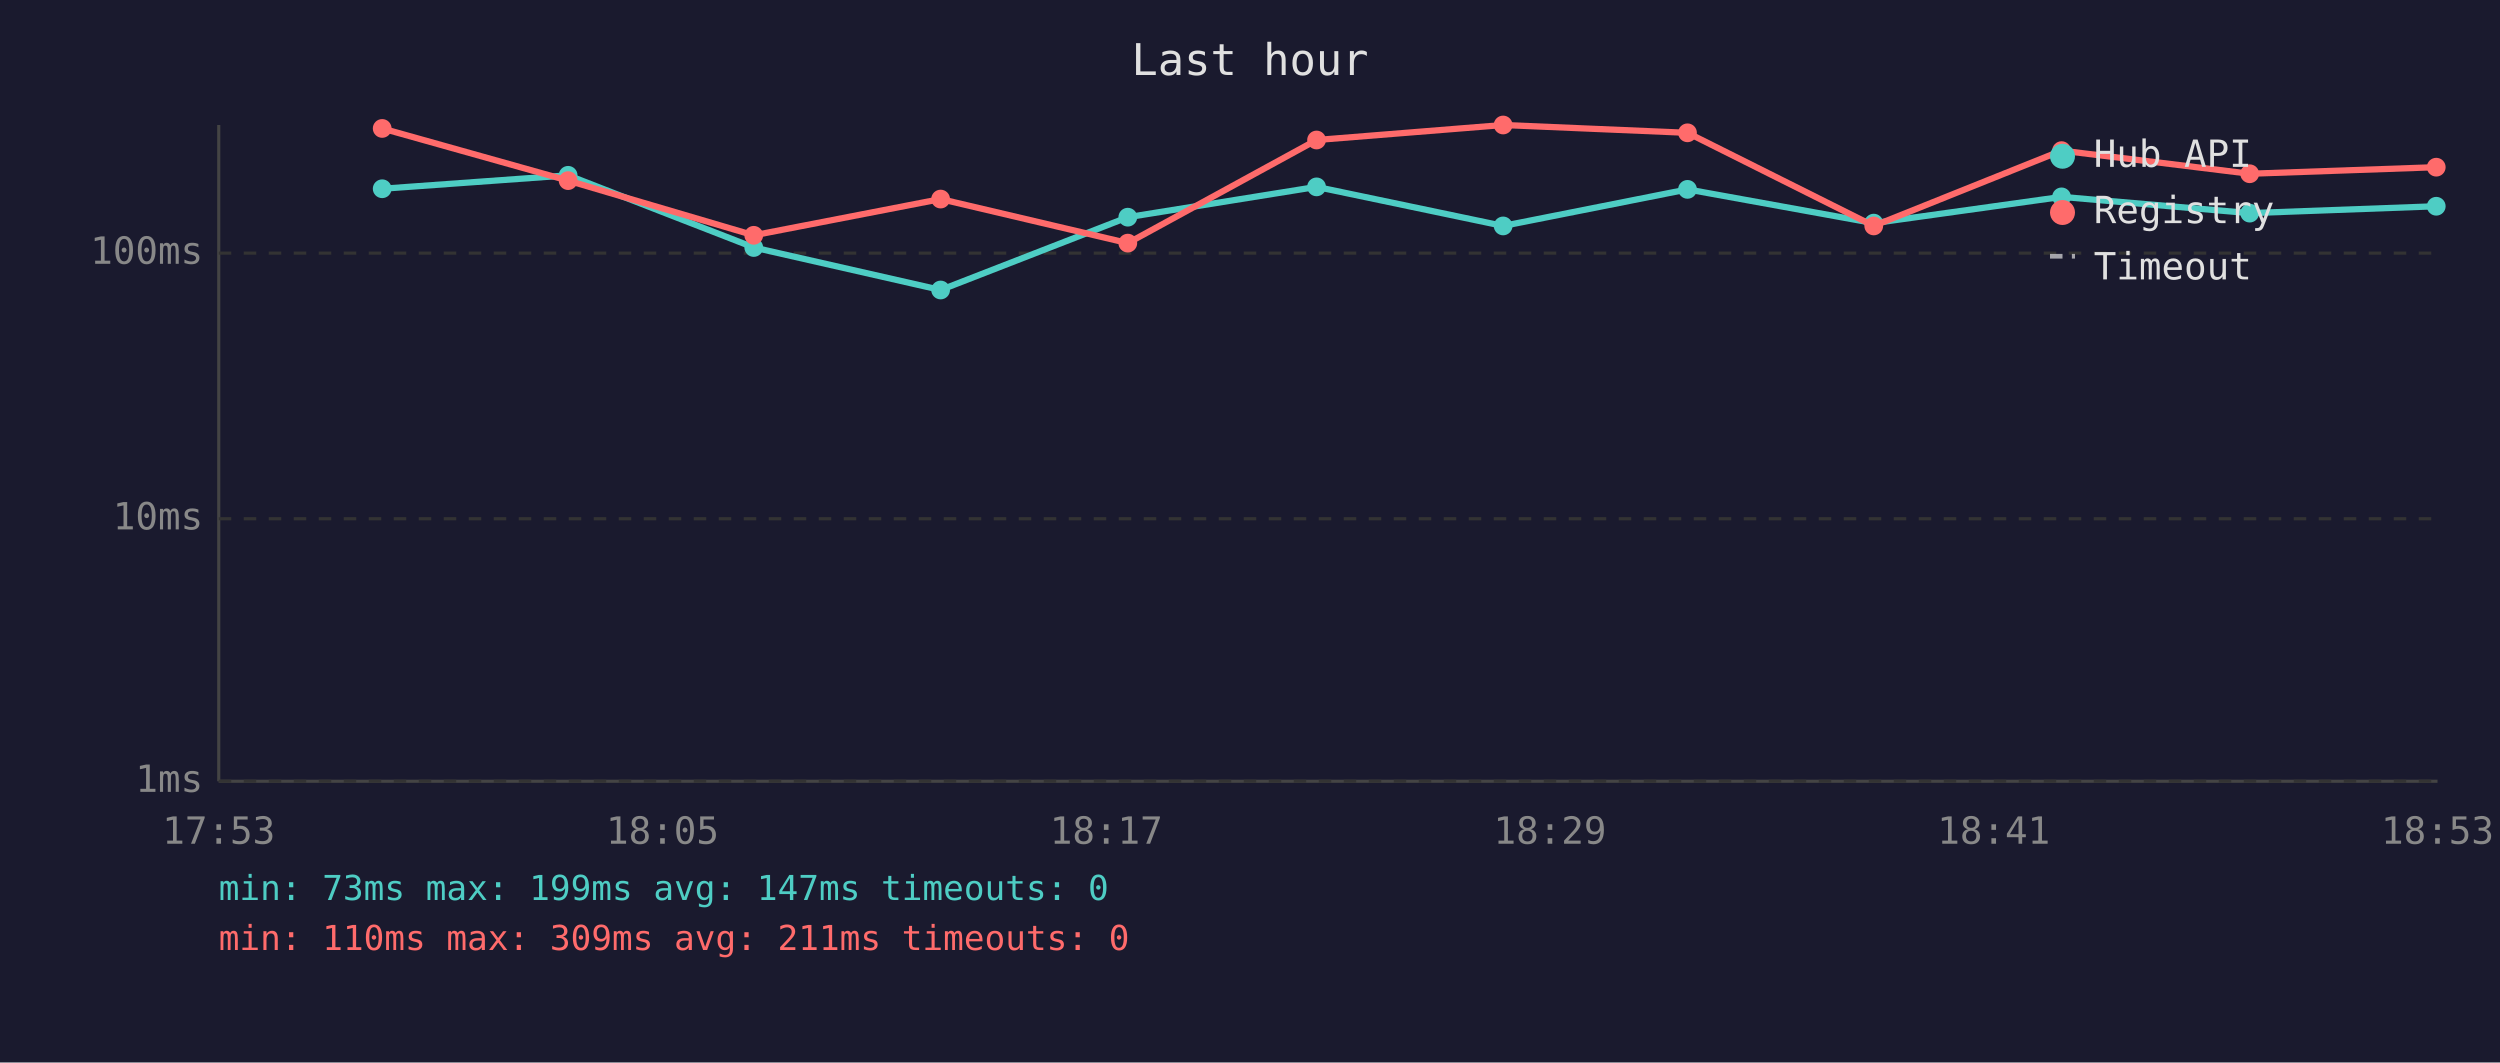
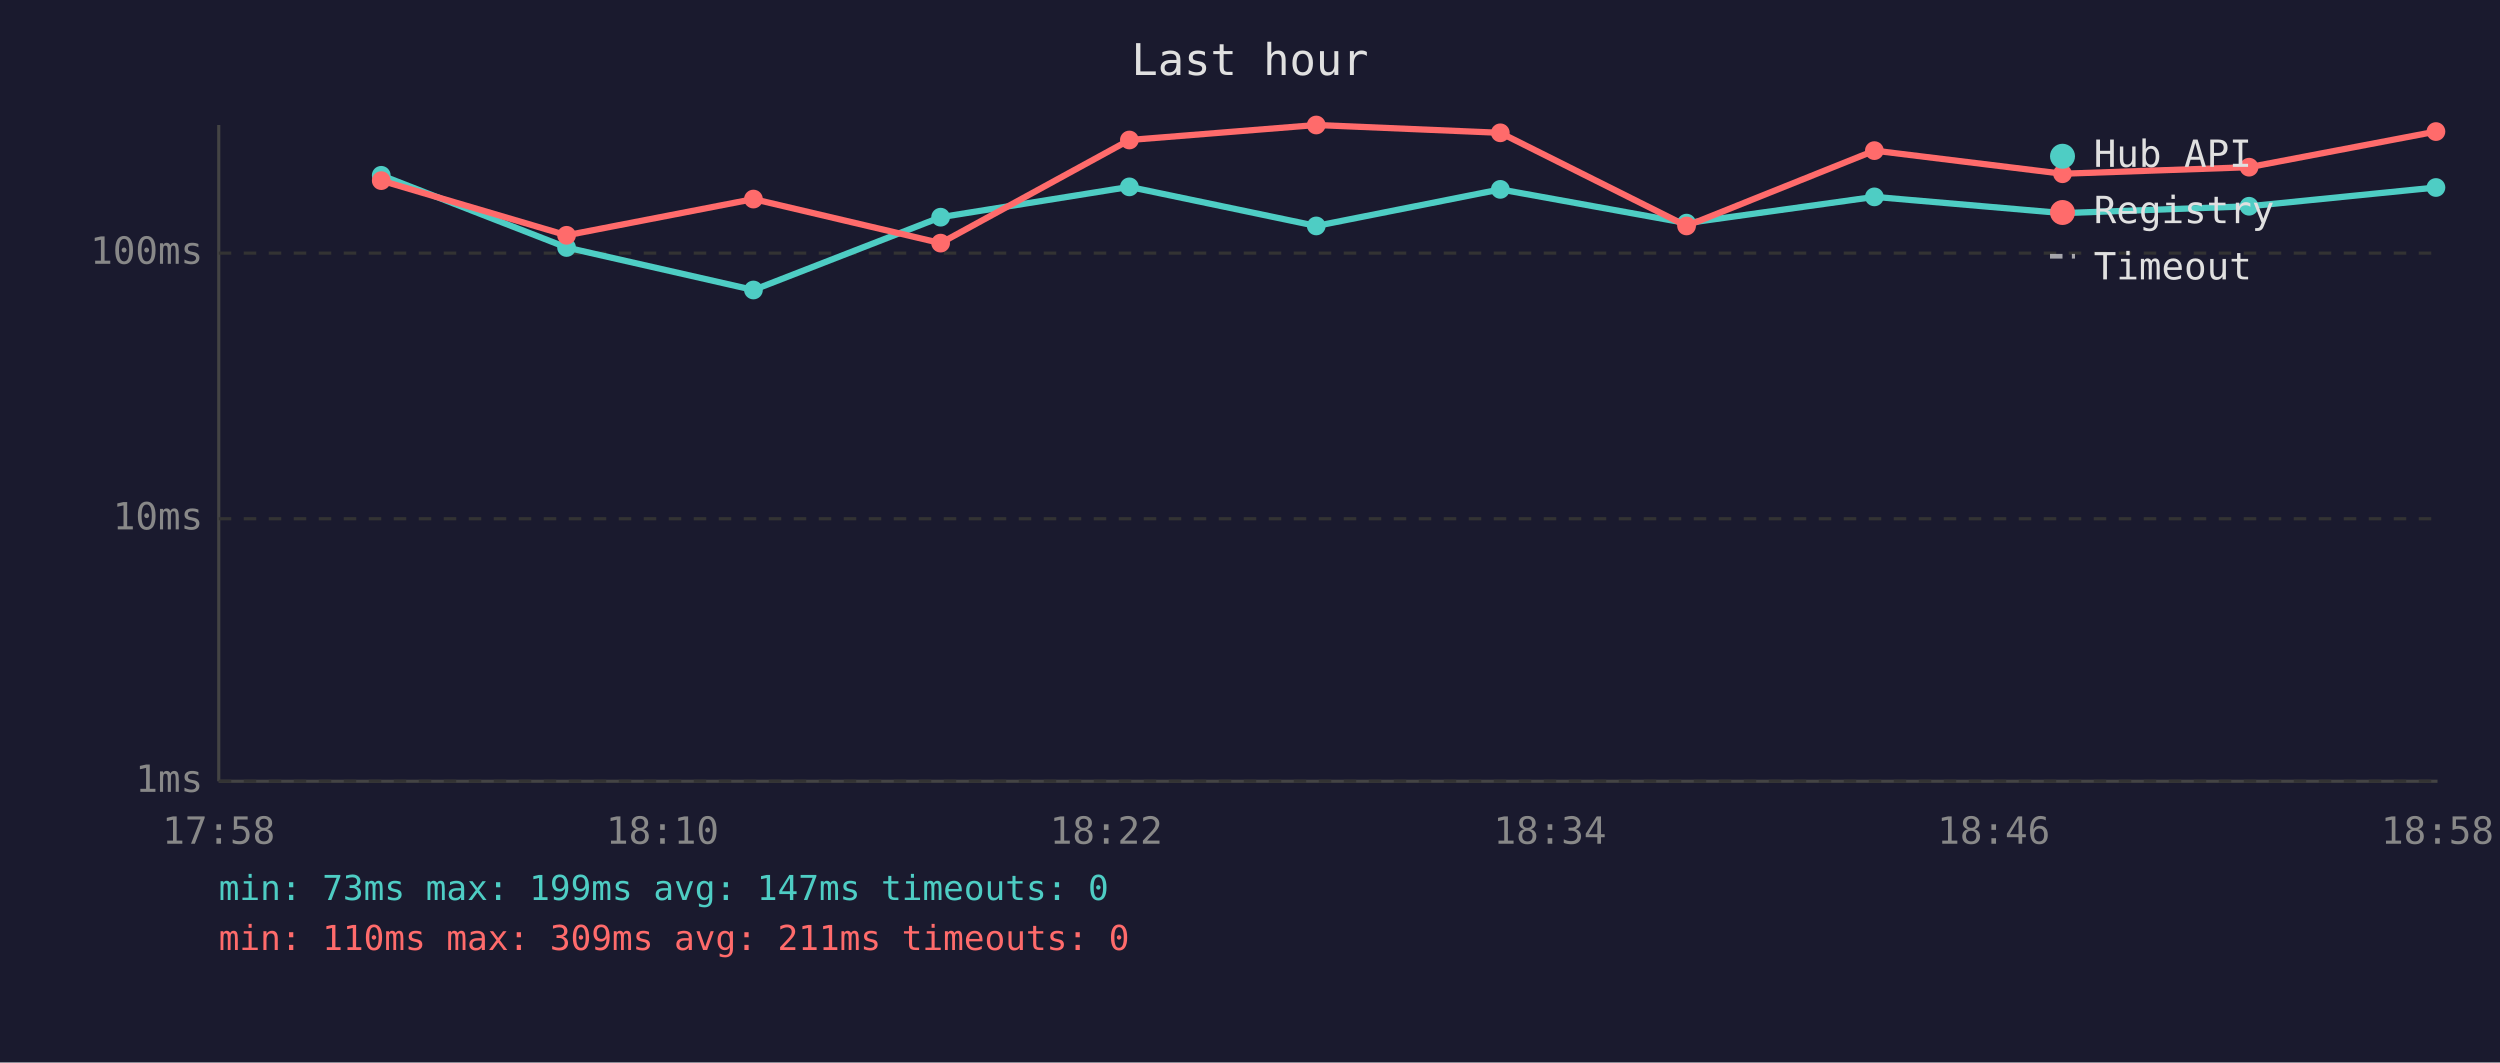
<svg xmlns="http://www.w3.org/2000/svg" viewBox="0 0 800 340" font-family="monospace" font-size="12">
  <rect width="800" height="340" fill="#1a1a2e" />
  <text x="400" y="24" fill="#e0e0e0" font-size="14" text-anchor="middle">Last hour</text>
  <line x1="70" y1="40" x2="70" y2="250" stroke="#444" stroke-width="1" />
  <line x1="70" y1="250" x2="780" y2="250" stroke="#444" stroke-width="1" />
  <line x1="70" y1="250" x2="780" y2="250" stroke="#333" stroke-width="1" stroke-dasharray="4" />
  <text x="65" y="250" fill="#888" text-anchor="end" dominant-baseline="middle">1ms</text>
  <line x1="70" y1="166" x2="780" y2="166" stroke="#333" stroke-width="1" stroke-dasharray="4" />
  <text x="65" y="166" fill="#888" text-anchor="end" dominant-baseline="middle">10ms</text>
  <line x1="70" y1="81" x2="780" y2="81" stroke="#333" stroke-width="1" stroke-dasharray="4" />
  <text x="65" y="81" fill="#888" text-anchor="end" dominant-baseline="middle">100ms</text>
-   <text x="70" y="270" fill="#888" text-anchor="middle">17:53</text>
-   <text x="212" y="270" fill="#888" text-anchor="middle">18:05</text>
-   <text x="354" y="270" fill="#888" text-anchor="middle">18:17</text>
-   <text x="496" y="270" fill="#888" text-anchor="middle">18:29</text>
-   <text x="638" y="270" fill="#888" text-anchor="middle">18:41</text>
-   <text x="780" y="270" fill="#888" text-anchor="middle">18:53</text>
-   <polyline points="122.3,60.4 181.8,56.1 241.2,79.2 301.0,92.8 360.9,69.5 421.3,59.8 481.0,72.3 540.0,60.6 599.6,71.4 659.7,63.0 719.9,68.2 779.6,66.0" fill="none" stroke="#4ecdc4" stroke-width="2" opacity="1" />
-   <circle cx="122.3" cy="60.4" r="3" fill="#4ecdc4" />
-   <circle cx="181.8" cy="56.1" r="3" fill="#4ecdc4" />
-   <circle cx="241.2" cy="79.2" r="3" fill="#4ecdc4" />
-   <circle cx="301.0" cy="92.8" r="3" fill="#4ecdc4" />
-   <circle cx="360.9" cy="69.5" r="3" fill="#4ecdc4" />
-   <circle cx="421.3" cy="59.8" r="3" fill="#4ecdc4" />
-   <circle cx="481.0" cy="72.3" r="3" fill="#4ecdc4" />
-   <circle cx="540.0" cy="60.6" r="3" fill="#4ecdc4" />
-   <circle cx="599.6" cy="71.4" r="3" fill="#4ecdc4" />
-   <circle cx="659.7" cy="63.0" r="3" fill="#4ecdc4" />
-   <circle cx="719.9" cy="68.2" r="3" fill="#4ecdc4" />
-   <circle cx="779.6" cy="66.0" r="3" fill="#4ecdc4" />
-   <polyline points="122.3,41.1 181.8,57.8 241.2,75.3 301.0,63.7 360.9,77.8 421.3,44.8 481.0,40.0 540.0,42.5 599.6,72.3 659.7,48.2 719.9,55.6 779.6,53.5" fill="none" stroke="#ff6b6b" stroke-width="2" opacity="1" />
-   <circle cx="122.3" cy="41.1" r="3" fill="#ff6b6b" />
-   <circle cx="181.8" cy="57.8" r="3" fill="#ff6b6b" />
-   <circle cx="241.2" cy="75.3" r="3" fill="#ff6b6b" />
-   <circle cx="301.0" cy="63.7" r="3" fill="#ff6b6b" />
-   <circle cx="360.9" cy="77.8" r="3" fill="#ff6b6b" />
-   <circle cx="421.3" cy="44.8" r="3" fill="#ff6b6b" />
-   <circle cx="481.0" cy="40.0" r="3" fill="#ff6b6b" />
-   <circle cx="540.0" cy="42.5" r="3" fill="#ff6b6b" />
-   <circle cx="599.6" cy="72.3" r="3" fill="#ff6b6b" />
-   <circle cx="659.7" cy="48.2" r="3" fill="#ff6b6b" />
-   <circle cx="719.9" cy="55.6" r="3" fill="#ff6b6b" />
-   <circle cx="779.6" cy="53.5" r="3" fill="#ff6b6b" />
+   <text x="70" y="270" fill="#888" text-anchor="middle">17:58</text>
+   <text x="212" y="270" fill="#888" text-anchor="middle">18:10</text>
+   <text x="354" y="270" fill="#888" text-anchor="middle">18:22</text>
+   <text x="496" y="270" fill="#888" text-anchor="middle">18:34</text>
+   <text x="638" y="270" fill="#888" text-anchor="middle">18:46</text>
+   <text x="780" y="270" fill="#888" text-anchor="middle">18:58</text>
+   <polyline points="122.0,56.1 181.3,79.2 241.1,92.8 301.0,69.5 361.4,59.8 421.2,72.3 480.1,60.6 539.7,71.4 599.8,63.0 660.0,68.2 719.7,66.0 779.5,60.0" fill="none" stroke="#4ecdc4" stroke-width="2" opacity="1" />
+   <circle cx="122.0" cy="56.1" r="3" fill="#4ecdc4" />
+   <circle cx="181.3" cy="79.2" r="3" fill="#4ecdc4" />
+   <circle cx="241.1" cy="92.8" r="3" fill="#4ecdc4" />
+   <circle cx="301.0" cy="69.5" r="3" fill="#4ecdc4" />
+   <circle cx="361.4" cy="59.8" r="3" fill="#4ecdc4" />
+   <circle cx="421.2" cy="72.3" r="3" fill="#4ecdc4" />
+   <circle cx="480.1" cy="60.6" r="3" fill="#4ecdc4" />
+   <circle cx="539.7" cy="71.4" r="3" fill="#4ecdc4" />
+   <circle cx="599.8" cy="63.0" r="3" fill="#4ecdc4" />
+   <circle cx="660.0" cy="68.2" r="3" fill="#4ecdc4" />
+   <circle cx="719.7" cy="66.0" r="3" fill="#4ecdc4" />
+   <circle cx="779.5" cy="60.0" r="3" fill="#4ecdc4" />
+   <polyline points="122.0,57.8 181.3,75.3 241.1,63.7 301.0,77.8 361.4,44.8 421.2,40.0 480.1,42.5 539.7,72.3 599.8,48.2 660.0,55.6 719.7,53.5 779.5,42.1" fill="none" stroke="#ff6b6b" stroke-width="2" opacity="1" />
+   <circle cx="122.0" cy="57.8" r="3" fill="#ff6b6b" />
+   <circle cx="181.3" cy="75.3" r="3" fill="#ff6b6b" />
+   <circle cx="241.1" cy="63.7" r="3" fill="#ff6b6b" />
+   <circle cx="301.0" cy="77.8" r="3" fill="#ff6b6b" />
+   <circle cx="361.4" cy="44.8" r="3" fill="#ff6b6b" />
+   <circle cx="421.2" cy="40.0" r="3" fill="#ff6b6b" />
+   <circle cx="480.1" cy="42.5" r="3" fill="#ff6b6b" />
+   <circle cx="539.7" cy="72.3" r="3" fill="#ff6b6b" />
+   <circle cx="599.8" cy="48.2" r="3" fill="#ff6b6b" />
+   <circle cx="660.0" cy="55.6" r="3" fill="#ff6b6b" />
+   <circle cx="719.7" cy="53.5" r="3" fill="#ff6b6b" />
+   <circle cx="779.5" cy="42.1" r="3" fill="#ff6b6b" />
  <circle cx="660" cy="50" r="4" fill="#4ecdc4" />
  <text x="670" y="50" fill="#e0e0e0" dominant-baseline="middle">Hub API</text>
  <circle cx="660" cy="68" r="4" fill="#ff6b6b" />
  <text x="670" y="68" fill="#e0e0e0" dominant-baseline="middle">Registry</text>
  <line x1="656" y1="82" x2="664" y2="82" stroke="#e0e0e0" stroke-width="1.5" stroke-dasharray="4,3" opacity="0.7" />
  <text x="670" y="86" fill="#e0e0e0" dominant-baseline="middle">Timeout</text>
  <text x="70" y="288" fill="#4ecdc4" font-size="11">min: 73ms  max: 199ms  avg: 147ms  timeouts: 0</text>
  <text x="70" y="304" fill="#ff6b6b" font-size="11">min: 110ms  max: 309ms  avg: 211ms  timeouts: 0</text>
</svg>
